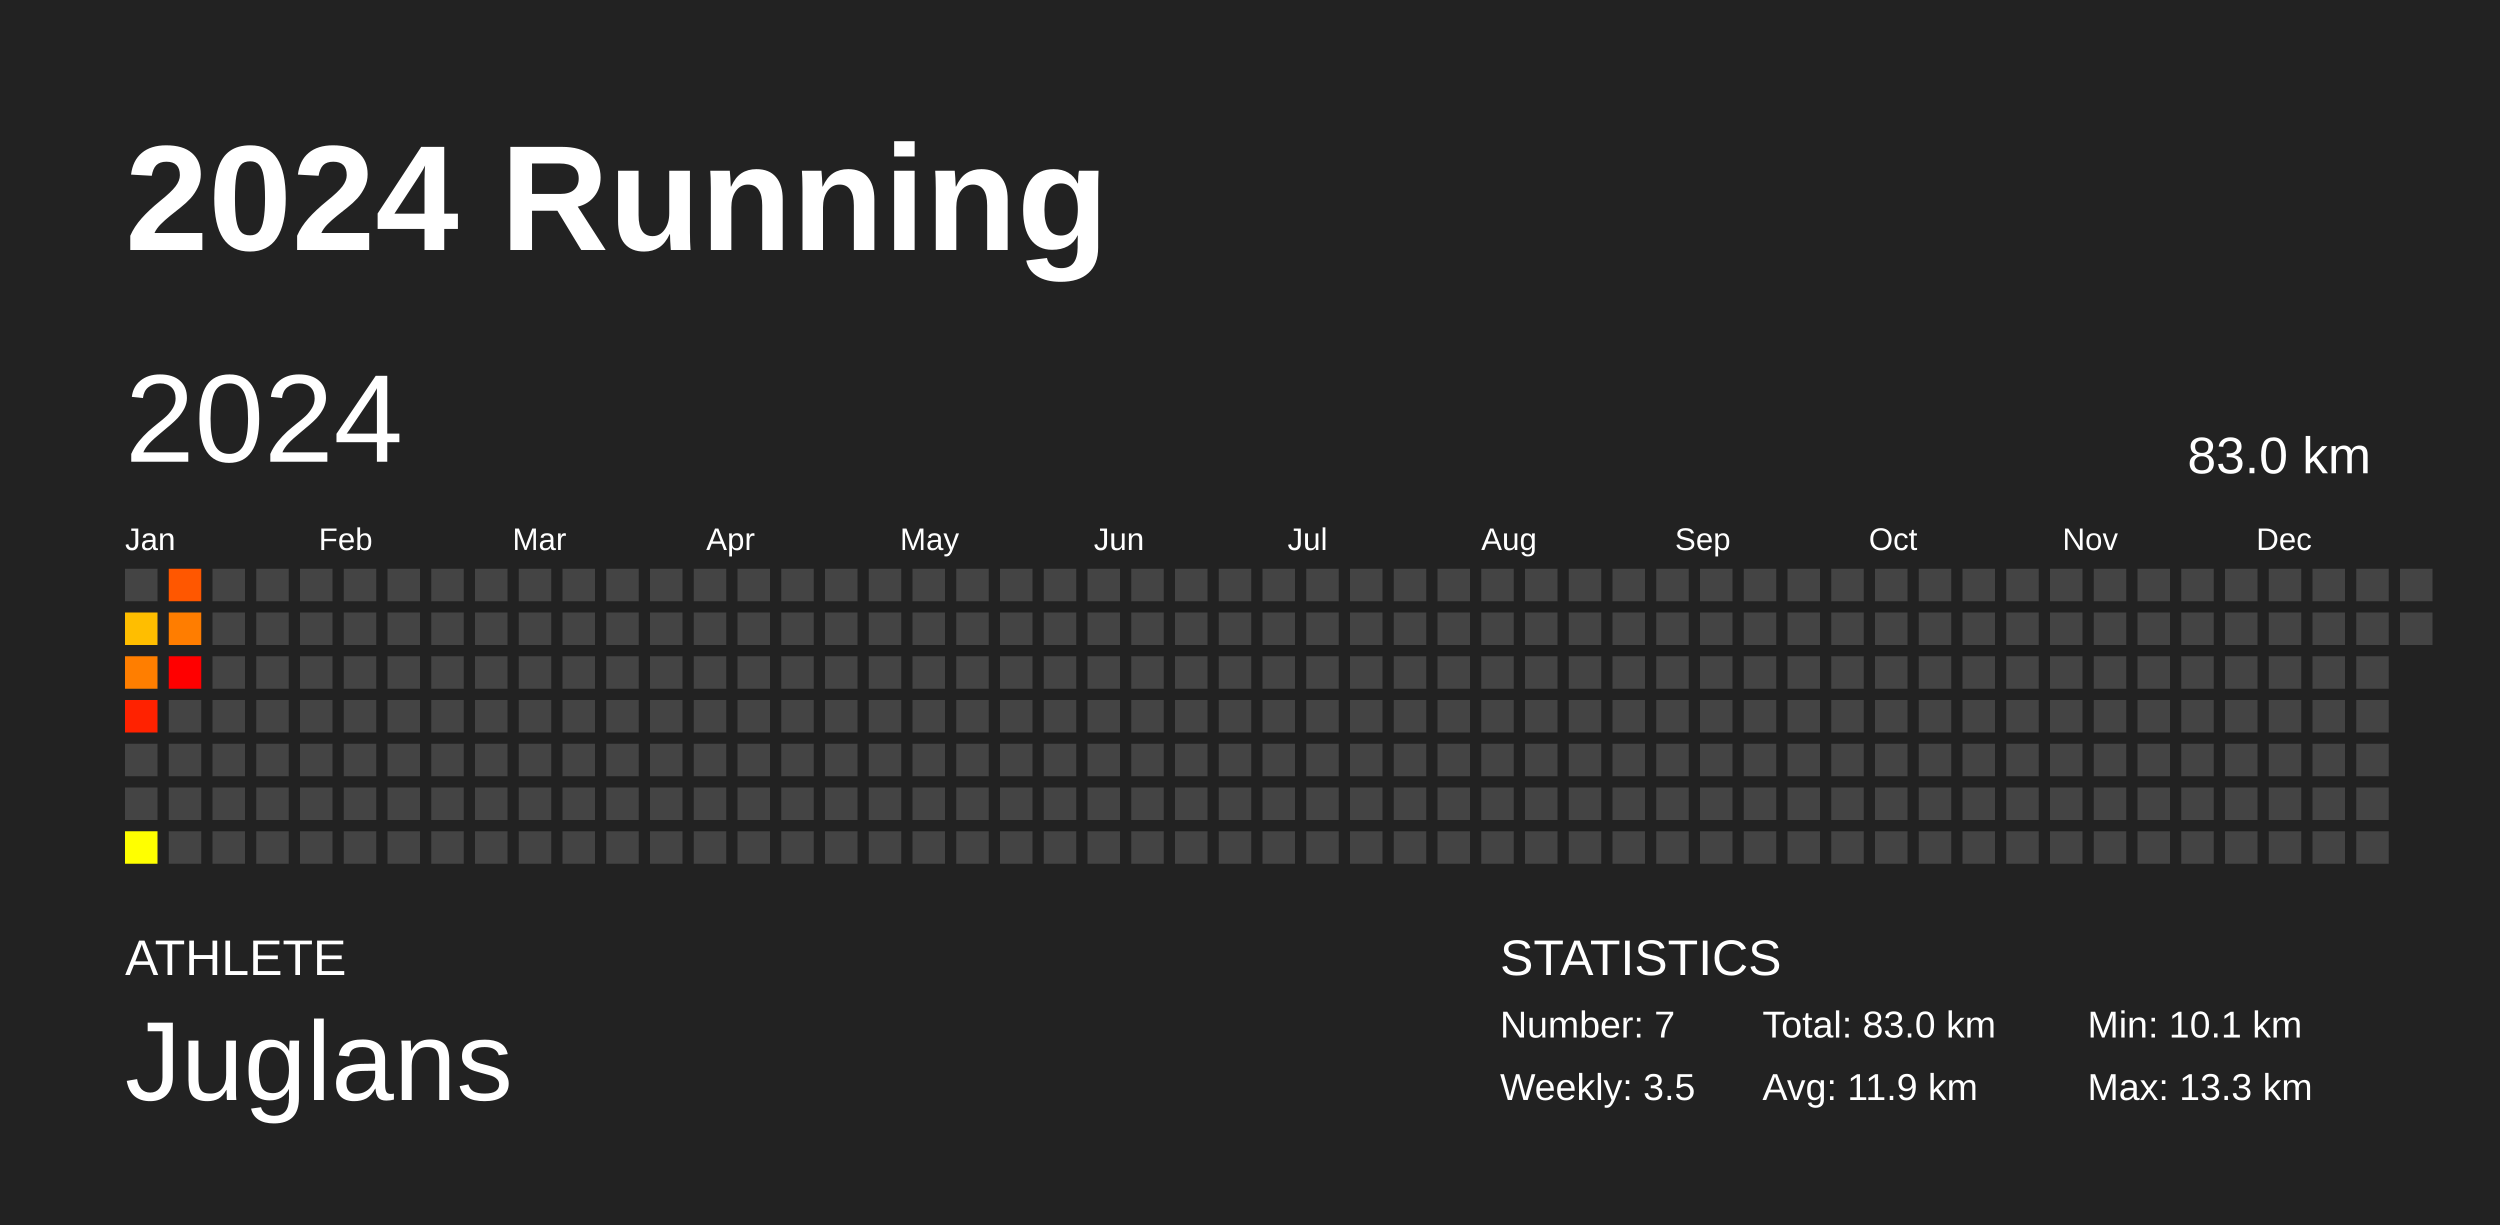
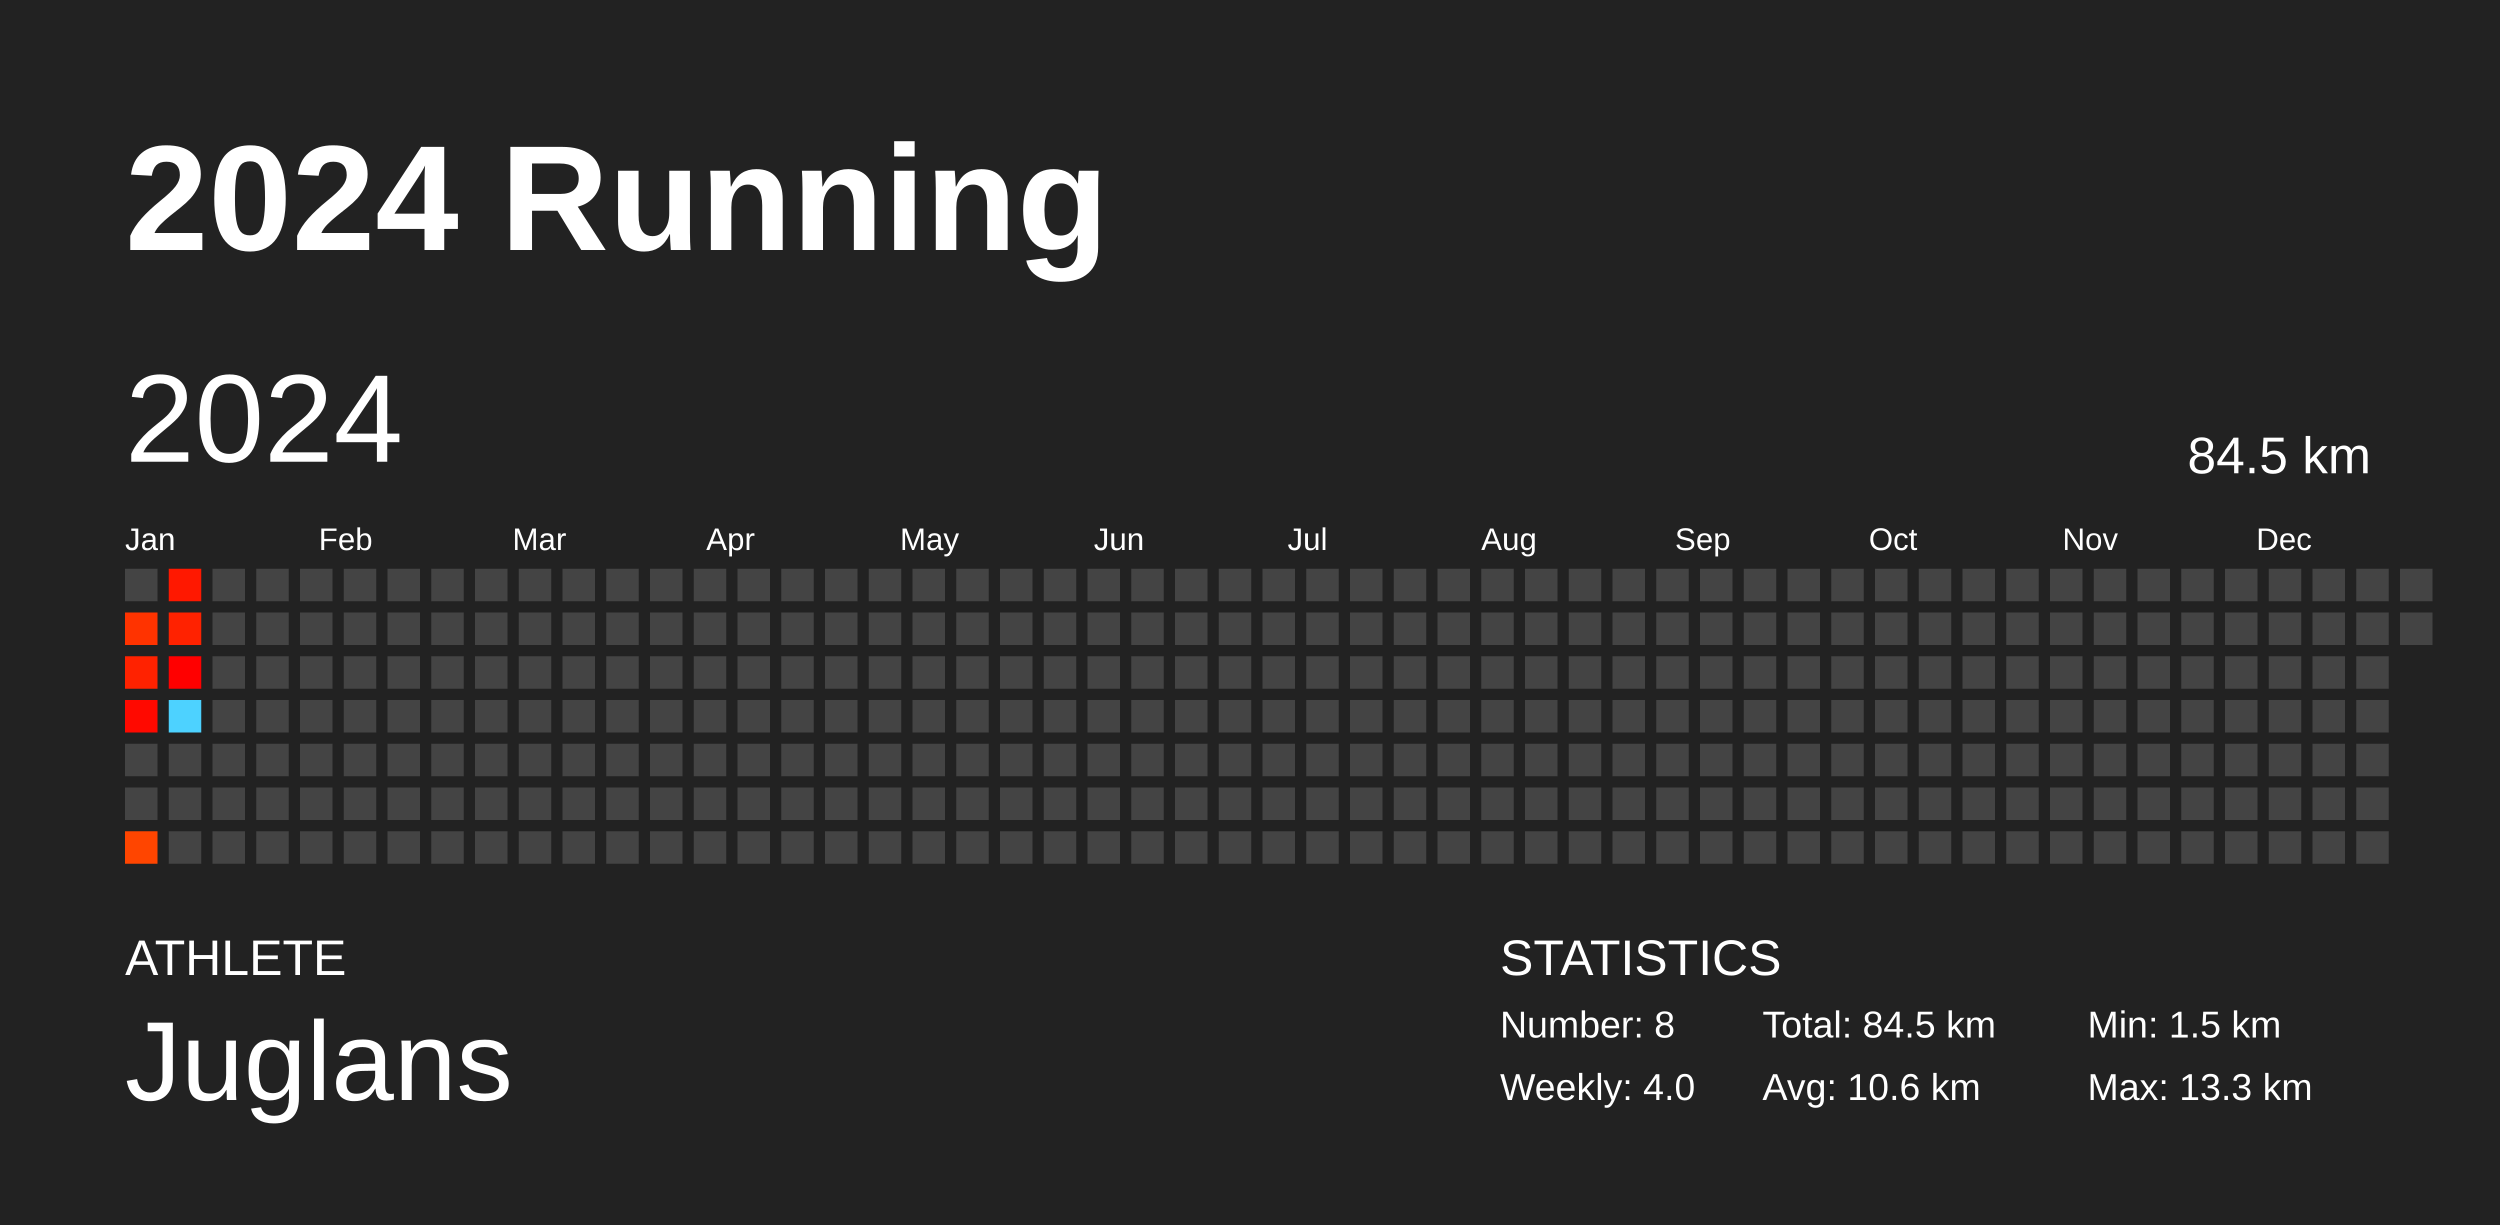
<svg xmlns="http://www.w3.org/2000/svg" baseProfile="full" height="98mm" version="1.1" viewBox="0,0,200,98" width="200mm">
  <defs />
  <rect fill="#222222" height="98" width="200" x="0" y="0" />
  <text fill="#FFFFFF" style="font-size:12px; font-family:Arial; font-weight:bold;" x="10" y="20">2024 Running</text>
  <text fill="#FFFFFF" style="font-size:4px; font-family:Arial" x="10" y="78">ATHLETE</text>
  <text fill="#FFFFFF" style="font-size:9px; font-family:Arial" x="10" y="88">Juglans</text>
  <text fill="#FFFFFF" style="font-size:4px; font-family:Arial" x="120" y="78">STATISTICS</text>
-   <text fill="#FFFFFF" style="font-size:3px; font-family:Arial" x="120" y="83">Number: 7</text>
-   <text fill="#FFFFFF" style="font-size:3px; font-family:Arial" x="120" y="88">Weekly: 3.5</text>
-   <text fill="#FFFFFF" style="font-size:3px; font-family:Arial" x="141" y="83">Total: 83.0 km</text>
-   <text fill="#FFFFFF" style="font-size:3px; font-family:Arial" x="141" y="88">Avg: 11.9 km</text>
-   <text fill="#FFFFFF" style="font-size:3px; font-family:Arial" x="167" y="83">Min: 10.1 km</text>
+   <text fill="#FFFFFF" style="font-size:3px; font-family:Arial" x="120" y="83">Number: 8</text>
+   <text fill="#FFFFFF" style="font-size:3px; font-family:Arial" x="120" y="88">Weekly: 4.0</text>
+   <text fill="#FFFFFF" style="font-size:3px; font-family:Arial" x="141" y="83">Total: 84.5 km</text>
+   <text fill="#FFFFFF" style="font-size:3px; font-family:Arial" x="141" y="88">Avg: 10.6 km</text>
+   <text fill="#FFFFFF" style="font-size:3px; font-family:Arial" x="167" y="83">Min: 1.5 km</text>
  <text fill="#FFFFFF" style="font-size:3px; font-family:Arial" x="167" y="88">Max: 13.3 km</text>
  <text dominant-baseline="hanging" fill="#FFFFFF" style="font-size:10.0px; font-family:Arial;" x="10" y="30">2024</text>
-   <text dominant-baseline="hanging" fill="#FFFFFF" style="font-size:4.125px; font-family:Arial;" x="175" y="35">83.0 km</text>
+   <text dominant-baseline="hanging" fill="#FFFFFF" style="font-size:4.125px; font-family:Arial;" x="175" y="35">84.5 km</text>
  <text fill="#FFFFFF" style="font-size:2.5px; font-family:Arial" x="10.0" y="44">Jan</text>
  <text fill="#FFFFFF" style="font-size:2.5px; font-family:Arial" x="25.5" y="44">Feb</text>
  <text fill="#FFFFFF" style="font-size:2.5px; font-family:Arial" x="41.0" y="44">Mar</text>
  <text fill="#FFFFFF" style="font-size:2.5px; font-family:Arial" x="56.5" y="44">Apr</text>
  <text fill="#FFFFFF" style="font-size:2.5px; font-family:Arial" x="72.0" y="44">May</text>
  <text fill="#FFFFFF" style="font-size:2.5px; font-family:Arial" x="87.5" y="44">Jun</text>
  <text fill="#FFFFFF" style="font-size:2.5px; font-family:Arial" x="103.0" y="44">Jul</text>
  <text fill="#FFFFFF" style="font-size:2.5px; font-family:Arial" x="118.5" y="44">Aug</text>
  <text fill="#FFFFFF" style="font-size:2.5px; font-family:Arial" x="134.0" y="44">Sep</text>
  <text fill="#FFFFFF" style="font-size:2.5px; font-family:Arial" x="149.5" y="44">Oct</text>
  <text fill="#FFFFFF" style="font-size:2.5px; font-family:Arial" x="165.0" y="44">Nov</text>
  <text fill="#FFFFFF" style="font-size:2.5px; font-family:Arial" x="180.5" y="44">Dec</text>
  <rect fill="#444444" height="2.6" width="2.6" x="10.0" y="45.5" />
-   <rect fill="#ffbe00" height="2.6" width="2.6" x="10.0" y="49.0" />
-   <rect fill="#ff7e00" height="2.6" width="2.6" x="10.0" y="52.5" />
-   <rect fill="#ff2200" height="2.6" width="2.6" x="10.0" y="56.0" />
+   <rect fill="#ff3300" height="2.6" width="2.6" x="10.0" y="49.0" />
+   <rect fill="#ff2200" height="2.6" width="2.6" x="10.0" y="52.5" />
+   <rect fill="#ff0900" height="2.6" width="2.6" x="10.0" y="56.0" />
  <rect fill="#444444" height="2.6" width="2.6" x="10.0" y="59.5" />
  <rect fill="#444444" height="2.6" width="2.6" x="10.0" y="63.0" />
-   <rect fill="#ffff00" height="2.6" width="2.6" x="10.0" y="66.5" />
-   <rect fill="#ff5700" height="2.6" width="2.6" x="13.5" y="45.5" />
-   <rect fill="#ff7d00" height="2.6" width="2.6" x="13.5" y="49.0" />
+   <rect fill="#ff4500" height="2.6" width="2.6" x="10.0" y="66.5" />
+   <rect fill="#ff1800" height="2.6" width="2.6" x="13.5" y="45.5" />
+   <rect fill="#ff2200" height="2.6" width="2.6" x="13.5" y="49.0" />
  <rect fill="#ff0000" height="2.6" width="2.6" x="13.5" y="52.5" />
-   <rect fill="#444444" height="2.6" width="2.6" x="13.5" y="56.0" />
+   <rect fill="#4dd2ff" height="2.6" width="2.6" x="13.5" y="56.0" />
  <rect fill="#444444" height="2.6" width="2.6" x="13.5" y="59.5" />
  <rect fill="#444444" height="2.6" width="2.6" x="13.5" y="63.0" />
  <rect fill="#444444" height="2.6" width="2.6" x="13.5" y="66.5" />
  <rect fill="#444444" height="2.6" width="2.6" x="17.0" y="45.5" />
  <rect fill="#444444" height="2.6" width="2.6" x="17.0" y="49.0" />
  <rect fill="#444444" height="2.6" width="2.6" x="17.0" y="52.5" />
  <rect fill="#444444" height="2.6" width="2.6" x="17.0" y="56.0" />
  <rect fill="#444444" height="2.6" width="2.6" x="17.0" y="59.5" />
  <rect fill="#444444" height="2.6" width="2.6" x="17.0" y="63.0" />
  <rect fill="#444444" height="2.6" width="2.6" x="17.0" y="66.5" />
  <rect fill="#444444" height="2.6" width="2.6" x="20.5" y="45.5" />
  <rect fill="#444444" height="2.6" width="2.6" x="20.5" y="49.0" />
  <rect fill="#444444" height="2.6" width="2.6" x="20.5" y="52.5" />
  <rect fill="#444444" height="2.6" width="2.6" x="20.5" y="56.0" />
  <rect fill="#444444" height="2.6" width="2.6" x="20.5" y="59.5" />
  <rect fill="#444444" height="2.6" width="2.6" x="20.5" y="63.0" />
  <rect fill="#444444" height="2.6" width="2.6" x="20.5" y="66.5" />
  <rect fill="#444444" height="2.6" width="2.6" x="24.0" y="45.5" />
  <rect fill="#444444" height="2.6" width="2.6" x="24.0" y="49.0" />
  <rect fill="#444444" height="2.6" width="2.6" x="24.0" y="52.5" />
  <rect fill="#444444" height="2.6" width="2.6" x="24.0" y="56.0" />
  <rect fill="#444444" height="2.6" width="2.6" x="24.0" y="59.5" />
  <rect fill="#444444" height="2.6" width="2.6" x="24.0" y="63.0" />
  <rect fill="#444444" height="2.6" width="2.6" x="24.0" y="66.5" />
  <rect fill="#444444" height="2.6" width="2.6" x="27.5" y="45.5" />
  <rect fill="#444444" height="2.6" width="2.6" x="27.5" y="49.0" />
  <rect fill="#444444" height="2.6" width="2.6" x="27.5" y="52.5" />
  <rect fill="#444444" height="2.6" width="2.6" x="27.5" y="56.0" />
  <rect fill="#444444" height="2.6" width="2.6" x="27.5" y="59.5" />
  <rect fill="#444444" height="2.6" width="2.6" x="27.5" y="63.0" />
  <rect fill="#444444" height="2.6" width="2.6" x="27.5" y="66.5" />
  <rect fill="#444444" height="2.6" width="2.6" x="31.0" y="45.5" />
  <rect fill="#444444" height="2.6" width="2.6" x="31.0" y="49.0" />
  <rect fill="#444444" height="2.6" width="2.6" x="31.0" y="52.5" />
  <rect fill="#444444" height="2.6" width="2.6" x="31.0" y="56.0" />
  <rect fill="#444444" height="2.6" width="2.6" x="31.0" y="59.5" />
  <rect fill="#444444" height="2.6" width="2.6" x="31.0" y="63.0" />
  <rect fill="#444444" height="2.6" width="2.6" x="31.0" y="66.5" />
  <rect fill="#444444" height="2.6" width="2.6" x="34.5" y="45.5" />
  <rect fill="#444444" height="2.6" width="2.6" x="34.5" y="49.0" />
  <rect fill="#444444" height="2.6" width="2.6" x="34.5" y="52.5" />
  <rect fill="#444444" height="2.6" width="2.6" x="34.5" y="56.0" />
  <rect fill="#444444" height="2.6" width="2.6" x="34.5" y="59.5" />
  <rect fill="#444444" height="2.6" width="2.6" x="34.5" y="63.0" />
  <rect fill="#444444" height="2.6" width="2.6" x="34.5" y="66.5" />
  <rect fill="#444444" height="2.6" width="2.6" x="38.0" y="45.5" />
  <rect fill="#444444" height="2.6" width="2.6" x="38.0" y="49.0" />
  <rect fill="#444444" height="2.6" width="2.6" x="38.0" y="52.5" />
  <rect fill="#444444" height="2.6" width="2.6" x="38.0" y="56.0" />
  <rect fill="#444444" height="2.6" width="2.6" x="38.0" y="59.5" />
  <rect fill="#444444" height="2.6" width="2.6" x="38.0" y="63.0" />
  <rect fill="#444444" height="2.6" width="2.6" x="38.0" y="66.5" />
  <rect fill="#444444" height="2.6" width="2.6" x="41.5" y="45.5" />
  <rect fill="#444444" height="2.6" width="2.6" x="41.5" y="49.0" />
  <rect fill="#444444" height="2.6" width="2.6" x="41.5" y="52.5" />
  <rect fill="#444444" height="2.6" width="2.6" x="41.5" y="56.0" />
  <rect fill="#444444" height="2.6" width="2.6" x="41.5" y="59.5" />
  <rect fill="#444444" height="2.6" width="2.6" x="41.5" y="63.0" />
  <rect fill="#444444" height="2.6" width="2.6" x="41.5" y="66.5" />
  <rect fill="#444444" height="2.6" width="2.6" x="45.0" y="45.5" />
  <rect fill="#444444" height="2.6" width="2.6" x="45.0" y="49.0" />
  <rect fill="#444444" height="2.6" width="2.6" x="45.0" y="52.5" />
  <rect fill="#444444" height="2.6" width="2.6" x="45.0" y="56.0" />
  <rect fill="#444444" height="2.6" width="2.6" x="45.0" y="59.5" />
  <rect fill="#444444" height="2.6" width="2.6" x="45.0" y="63.0" />
  <rect fill="#444444" height="2.6" width="2.6" x="45.0" y="66.5" />
  <rect fill="#444444" height="2.6" width="2.6" x="48.5" y="45.5" />
  <rect fill="#444444" height="2.6" width="2.6" x="48.5" y="49.0" />
  <rect fill="#444444" height="2.6" width="2.6" x="48.5" y="52.5" />
  <rect fill="#444444" height="2.6" width="2.6" x="48.5" y="56.0" />
  <rect fill="#444444" height="2.6" width="2.6" x="48.5" y="59.5" />
  <rect fill="#444444" height="2.6" width="2.6" x="48.5" y="63.0" />
  <rect fill="#444444" height="2.6" width="2.6" x="48.5" y="66.5" />
  <rect fill="#444444" height="2.6" width="2.6" x="52.0" y="45.5" />
  <rect fill="#444444" height="2.6" width="2.6" x="52.0" y="49.0" />
  <rect fill="#444444" height="2.6" width="2.6" x="52.0" y="52.5" />
  <rect fill="#444444" height="2.6" width="2.6" x="52.0" y="56.0" />
  <rect fill="#444444" height="2.6" width="2.6" x="52.0" y="59.5" />
  <rect fill="#444444" height="2.6" width="2.6" x="52.0" y="63.0" />
  <rect fill="#444444" height="2.6" width="2.6" x="52.0" y="66.5" />
  <rect fill="#444444" height="2.6" width="2.6" x="55.5" y="45.5" />
  <rect fill="#444444" height="2.6" width="2.6" x="55.5" y="49.0" />
  <rect fill="#444444" height="2.6" width="2.6" x="55.5" y="52.5" />
  <rect fill="#444444" height="2.6" width="2.6" x="55.5" y="56.0" />
  <rect fill="#444444" height="2.6" width="2.6" x="55.5" y="59.5" />
  <rect fill="#444444" height="2.6" width="2.6" x="55.5" y="63.0" />
  <rect fill="#444444" height="2.6" width="2.6" x="55.5" y="66.5" />
  <rect fill="#444444" height="2.6" width="2.6" x="59.0" y="45.5" />
  <rect fill="#444444" height="2.6" width="2.6" x="59.0" y="49.0" />
  <rect fill="#444444" height="2.6" width="2.6" x="59.0" y="52.5" />
  <rect fill="#444444" height="2.6" width="2.6" x="59.0" y="56.0" />
  <rect fill="#444444" height="2.6" width="2.6" x="59.0" y="59.5" />
  <rect fill="#444444" height="2.6" width="2.6" x="59.0" y="63.0" />
  <rect fill="#444444" height="2.6" width="2.6" x="59.0" y="66.5" />
  <rect fill="#444444" height="2.6" width="2.6" x="62.5" y="45.5" />
  <rect fill="#444444" height="2.6" width="2.6" x="62.5" y="49.0" />
  <rect fill="#444444" height="2.6" width="2.6" x="62.5" y="52.5" />
  <rect fill="#444444" height="2.6" width="2.6" x="62.5" y="56.0" />
  <rect fill="#444444" height="2.6" width="2.6" x="62.5" y="59.5" />
  <rect fill="#444444" height="2.6" width="2.6" x="62.5" y="63.0" />
  <rect fill="#444444" height="2.6" width="2.6" x="62.5" y="66.5" />
  <rect fill="#444444" height="2.6" width="2.6" x="66.0" y="45.5" />
  <rect fill="#444444" height="2.6" width="2.6" x="66.0" y="49.0" />
  <rect fill="#444444" height="2.6" width="2.6" x="66.0" y="52.5" />
  <rect fill="#444444" height="2.6" width="2.6" x="66.0" y="56.0" />
  <rect fill="#444444" height="2.6" width="2.6" x="66.0" y="59.5" />
  <rect fill="#444444" height="2.6" width="2.6" x="66.0" y="63.0" />
  <rect fill="#444444" height="2.6" width="2.6" x="66.0" y="66.5" />
  <rect fill="#444444" height="2.6" width="2.6" x="69.5" y="45.5" />
  <rect fill="#444444" height="2.6" width="2.6" x="69.5" y="49.0" />
  <rect fill="#444444" height="2.6" width="2.6" x="69.5" y="52.5" />
  <rect fill="#444444" height="2.6" width="2.6" x="69.5" y="56.0" />
  <rect fill="#444444" height="2.6" width="2.6" x="69.5" y="59.5" />
  <rect fill="#444444" height="2.6" width="2.6" x="69.5" y="63.0" />
  <rect fill="#444444" height="2.6" width="2.6" x="69.5" y="66.5" />
  <rect fill="#444444" height="2.6" width="2.6" x="73.0" y="45.5" />
  <rect fill="#444444" height="2.6" width="2.6" x="73.0" y="49.0" />
  <rect fill="#444444" height="2.6" width="2.6" x="73.0" y="52.5" />
  <rect fill="#444444" height="2.6" width="2.6" x="73.0" y="56.0" />
  <rect fill="#444444" height="2.6" width="2.6" x="73.0" y="59.5" />
  <rect fill="#444444" height="2.6" width="2.6" x="73.0" y="63.0" />
  <rect fill="#444444" height="2.6" width="2.6" x="73.0" y="66.5" />
  <rect fill="#444444" height="2.6" width="2.6" x="76.5" y="45.5" />
  <rect fill="#444444" height="2.6" width="2.6" x="76.5" y="49.0" />
  <rect fill="#444444" height="2.6" width="2.6" x="76.5" y="52.5" />
  <rect fill="#444444" height="2.6" width="2.6" x="76.5" y="56.0" />
  <rect fill="#444444" height="2.6" width="2.6" x="76.5" y="59.5" />
  <rect fill="#444444" height="2.6" width="2.6" x="76.5" y="63.0" />
  <rect fill="#444444" height="2.6" width="2.6" x="76.5" y="66.5" />
  <rect fill="#444444" height="2.6" width="2.6" x="80.0" y="45.5" />
  <rect fill="#444444" height="2.6" width="2.6" x="80.0" y="49.0" />
  <rect fill="#444444" height="2.6" width="2.6" x="80.0" y="52.5" />
  <rect fill="#444444" height="2.6" width="2.6" x="80.0" y="56.0" />
  <rect fill="#444444" height="2.6" width="2.6" x="80.0" y="59.5" />
  <rect fill="#444444" height="2.6" width="2.6" x="80.0" y="63.0" />
  <rect fill="#444444" height="2.6" width="2.6" x="80.0" y="66.5" />
  <rect fill="#444444" height="2.6" width="2.6" x="83.5" y="45.5" />
  <rect fill="#444444" height="2.6" width="2.6" x="83.5" y="49.0" />
  <rect fill="#444444" height="2.6" width="2.6" x="83.5" y="52.5" />
  <rect fill="#444444" height="2.6" width="2.6" x="83.5" y="56.0" />
  <rect fill="#444444" height="2.6" width="2.6" x="83.5" y="59.5" />
  <rect fill="#444444" height="2.6" width="2.6" x="83.5" y="63.0" />
  <rect fill="#444444" height="2.6" width="2.6" x="83.5" y="66.5" />
  <rect fill="#444444" height="2.6" width="2.6" x="87.0" y="45.5" />
  <rect fill="#444444" height="2.6" width="2.6" x="87.0" y="49.0" />
  <rect fill="#444444" height="2.6" width="2.6" x="87.0" y="52.5" />
  <rect fill="#444444" height="2.6" width="2.6" x="87.0" y="56.0" />
  <rect fill="#444444" height="2.6" width="2.6" x="87.0" y="59.5" />
  <rect fill="#444444" height="2.6" width="2.6" x="87.0" y="63.0" />
  <rect fill="#444444" height="2.6" width="2.6" x="87.0" y="66.5" />
  <rect fill="#444444" height="2.6" width="2.6" x="90.5" y="45.5" />
  <rect fill="#444444" height="2.6" width="2.6" x="90.5" y="49.0" />
  <rect fill="#444444" height="2.6" width="2.6" x="90.5" y="52.5" />
  <rect fill="#444444" height="2.6" width="2.6" x="90.5" y="56.0" />
  <rect fill="#444444" height="2.6" width="2.6" x="90.5" y="59.5" />
  <rect fill="#444444" height="2.6" width="2.6" x="90.5" y="63.0" />
  <rect fill="#444444" height="2.6" width="2.6" x="90.5" y="66.5" />
  <rect fill="#444444" height="2.6" width="2.6" x="94.0" y="45.5" />
  <rect fill="#444444" height="2.6" width="2.6" x="94.0" y="49.0" />
  <rect fill="#444444" height="2.6" width="2.6" x="94.0" y="52.5" />
  <rect fill="#444444" height="2.6" width="2.6" x="94.0" y="56.0" />
  <rect fill="#444444" height="2.6" width="2.6" x="94.0" y="59.5" />
  <rect fill="#444444" height="2.6" width="2.6" x="94.0" y="63.0" />
  <rect fill="#444444" height="2.6" width="2.6" x="94.0" y="66.5" />
  <rect fill="#444444" height="2.6" width="2.6" x="97.5" y="45.5" />
  <rect fill="#444444" height="2.6" width="2.6" x="97.5" y="49.0" />
  <rect fill="#444444" height="2.6" width="2.6" x="97.5" y="52.5" />
  <rect fill="#444444" height="2.6" width="2.6" x="97.5" y="56.0" />
  <rect fill="#444444" height="2.6" width="2.6" x="97.5" y="59.5" />
  <rect fill="#444444" height="2.6" width="2.6" x="97.5" y="63.0" />
  <rect fill="#444444" height="2.6" width="2.6" x="97.5" y="66.5" />
  <rect fill="#444444" height="2.6" width="2.6" x="101.0" y="45.5" />
  <rect fill="#444444" height="2.6" width="2.6" x="101.0" y="49.0" />
  <rect fill="#444444" height="2.6" width="2.6" x="101.0" y="52.5" />
  <rect fill="#444444" height="2.6" width="2.6" x="101.0" y="56.0" />
  <rect fill="#444444" height="2.6" width="2.6" x="101.0" y="59.5" />
  <rect fill="#444444" height="2.6" width="2.6" x="101.0" y="63.0" />
  <rect fill="#444444" height="2.6" width="2.6" x="101.0" y="66.5" />
  <rect fill="#444444" height="2.6" width="2.6" x="104.5" y="45.5" />
  <rect fill="#444444" height="2.6" width="2.6" x="104.5" y="49.0" />
  <rect fill="#444444" height="2.6" width="2.6" x="104.5" y="52.5" />
  <rect fill="#444444" height="2.6" width="2.6" x="104.5" y="56.0" />
  <rect fill="#444444" height="2.6" width="2.6" x="104.5" y="59.5" />
  <rect fill="#444444" height="2.6" width="2.6" x="104.5" y="63.0" />
  <rect fill="#444444" height="2.6" width="2.6" x="104.5" y="66.5" />
  <rect fill="#444444" height="2.6" width="2.6" x="108.0" y="45.5" />
  <rect fill="#444444" height="2.6" width="2.6" x="108.0" y="49.0" />
  <rect fill="#444444" height="2.6" width="2.6" x="108.0" y="52.5" />
  <rect fill="#444444" height="2.6" width="2.6" x="108.0" y="56.0" />
  <rect fill="#444444" height="2.6" width="2.6" x="108.0" y="59.5" />
  <rect fill="#444444" height="2.6" width="2.6" x="108.0" y="63.0" />
  <rect fill="#444444" height="2.6" width="2.6" x="108.0" y="66.5" />
  <rect fill="#444444" height="2.6" width="2.6" x="111.5" y="45.5" />
  <rect fill="#444444" height="2.6" width="2.6" x="111.5" y="49.0" />
  <rect fill="#444444" height="2.6" width="2.6" x="111.5" y="52.5" />
  <rect fill="#444444" height="2.6" width="2.6" x="111.5" y="56.0" />
  <rect fill="#444444" height="2.6" width="2.6" x="111.5" y="59.5" />
  <rect fill="#444444" height="2.6" width="2.6" x="111.5" y="63.0" />
  <rect fill="#444444" height="2.6" width="2.6" x="111.5" y="66.5" />
  <rect fill="#444444" height="2.6" width="2.6" x="115.0" y="45.5" />
  <rect fill="#444444" height="2.6" width="2.6" x="115.0" y="49.0" />
  <rect fill="#444444" height="2.6" width="2.6" x="115.0" y="52.5" />
  <rect fill="#444444" height="2.6" width="2.6" x="115.0" y="56.0" />
  <rect fill="#444444" height="2.6" width="2.6" x="115.0" y="59.5" />
  <rect fill="#444444" height="2.6" width="2.6" x="115.0" y="63.0" />
  <rect fill="#444444" height="2.6" width="2.6" x="115.0" y="66.5" />
  <rect fill="#444444" height="2.6" width="2.6" x="118.5" y="45.5" />
  <rect fill="#444444" height="2.6" width="2.6" x="118.5" y="49.0" />
  <rect fill="#444444" height="2.6" width="2.6" x="118.5" y="52.5" />
  <rect fill="#444444" height="2.6" width="2.6" x="118.5" y="56.0" />
  <rect fill="#444444" height="2.6" width="2.6" x="118.5" y="59.5" />
  <rect fill="#444444" height="2.6" width="2.6" x="118.5" y="63.0" />
  <rect fill="#444444" height="2.6" width="2.6" x="118.5" y="66.5" />
  <rect fill="#444444" height="2.6" width="2.6" x="122.0" y="45.5" />
  <rect fill="#444444" height="2.6" width="2.6" x="122.0" y="49.0" />
  <rect fill="#444444" height="2.6" width="2.6" x="122.0" y="52.5" />
  <rect fill="#444444" height="2.6" width="2.6" x="122.0" y="56.0" />
  <rect fill="#444444" height="2.6" width="2.6" x="122.0" y="59.5" />
  <rect fill="#444444" height="2.6" width="2.6" x="122.0" y="63.0" />
  <rect fill="#444444" height="2.6" width="2.6" x="122.0" y="66.5" />
  <rect fill="#444444" height="2.6" width="2.6" x="125.5" y="45.5" />
  <rect fill="#444444" height="2.6" width="2.6" x="125.5" y="49.0" />
  <rect fill="#444444" height="2.6" width="2.6" x="125.5" y="52.5" />
  <rect fill="#444444" height="2.6" width="2.6" x="125.5" y="56.0" />
  <rect fill="#444444" height="2.6" width="2.6" x="125.5" y="59.5" />
  <rect fill="#444444" height="2.6" width="2.6" x="125.5" y="63.0" />
  <rect fill="#444444" height="2.6" width="2.6" x="125.5" y="66.5" />
  <rect fill="#444444" height="2.6" width="2.6" x="129.0" y="45.5" />
  <rect fill="#444444" height="2.6" width="2.6" x="129.0" y="49.0" />
  <rect fill="#444444" height="2.6" width="2.6" x="129.0" y="52.5" />
  <rect fill="#444444" height="2.6" width="2.6" x="129.0" y="56.0" />
  <rect fill="#444444" height="2.6" width="2.6" x="129.0" y="59.5" />
  <rect fill="#444444" height="2.6" width="2.6" x="129.0" y="63.0" />
  <rect fill="#444444" height="2.6" width="2.6" x="129.0" y="66.5" />
  <rect fill="#444444" height="2.6" width="2.6" x="132.5" y="45.5" />
  <rect fill="#444444" height="2.6" width="2.6" x="132.5" y="49.0" />
  <rect fill="#444444" height="2.6" width="2.6" x="132.5" y="52.5" />
  <rect fill="#444444" height="2.6" width="2.6" x="132.5" y="56.0" />
  <rect fill="#444444" height="2.6" width="2.6" x="132.5" y="59.5" />
  <rect fill="#444444" height="2.6" width="2.6" x="132.5" y="63.0" />
  <rect fill="#444444" height="2.6" width="2.6" x="132.5" y="66.5" />
  <rect fill="#444444" height="2.6" width="2.6" x="136.0" y="45.5" />
  <rect fill="#444444" height="2.6" width="2.6" x="136.0" y="49.0" />
  <rect fill="#444444" height="2.6" width="2.6" x="136.0" y="52.5" />
  <rect fill="#444444" height="2.6" width="2.6" x="136.0" y="56.0" />
  <rect fill="#444444" height="2.6" width="2.6" x="136.0" y="59.5" />
  <rect fill="#444444" height="2.6" width="2.6" x="136.0" y="63.0" />
  <rect fill="#444444" height="2.6" width="2.6" x="136.0" y="66.5" />
  <rect fill="#444444" height="2.6" width="2.6" x="139.5" y="45.5" />
  <rect fill="#444444" height="2.6" width="2.6" x="139.5" y="49.0" />
  <rect fill="#444444" height="2.6" width="2.6" x="139.5" y="52.5" />
  <rect fill="#444444" height="2.6" width="2.6" x="139.5" y="56.0" />
  <rect fill="#444444" height="2.6" width="2.6" x="139.5" y="59.5" />
  <rect fill="#444444" height="2.6" width="2.6" x="139.5" y="63.0" />
  <rect fill="#444444" height="2.6" width="2.6" x="139.5" y="66.5" />
  <rect fill="#444444" height="2.6" width="2.6" x="143.0" y="45.5" />
  <rect fill="#444444" height="2.6" width="2.6" x="143.0" y="49.0" />
  <rect fill="#444444" height="2.6" width="2.6" x="143.0" y="52.5" />
  <rect fill="#444444" height="2.6" width="2.6" x="143.0" y="56.0" />
  <rect fill="#444444" height="2.6" width="2.6" x="143.0" y="59.5" />
  <rect fill="#444444" height="2.6" width="2.6" x="143.0" y="63.0" />
  <rect fill="#444444" height="2.6" width="2.6" x="143.0" y="66.5" />
  <rect fill="#444444" height="2.6" width="2.6" x="146.5" y="45.5" />
  <rect fill="#444444" height="2.6" width="2.6" x="146.5" y="49.0" />
  <rect fill="#444444" height="2.6" width="2.6" x="146.5" y="52.5" />
  <rect fill="#444444" height="2.6" width="2.6" x="146.5" y="56.0" />
  <rect fill="#444444" height="2.6" width="2.6" x="146.5" y="59.5" />
  <rect fill="#444444" height="2.6" width="2.6" x="146.5" y="63.0" />
  <rect fill="#444444" height="2.6" width="2.6" x="146.5" y="66.5" />
  <rect fill="#444444" height="2.6" width="2.6" x="150.0" y="45.5" />
  <rect fill="#444444" height="2.6" width="2.6" x="150.0" y="49.0" />
  <rect fill="#444444" height="2.6" width="2.6" x="150.0" y="52.5" />
  <rect fill="#444444" height="2.6" width="2.6" x="150.0" y="56.0" />
  <rect fill="#444444" height="2.6" width="2.6" x="150.0" y="59.5" />
  <rect fill="#444444" height="2.6" width="2.6" x="150.0" y="63.0" />
  <rect fill="#444444" height="2.6" width="2.6" x="150.0" y="66.5" />
  <rect fill="#444444" height="2.6" width="2.6" x="153.5" y="45.5" />
  <rect fill="#444444" height="2.6" width="2.6" x="153.5" y="49.0" />
  <rect fill="#444444" height="2.6" width="2.6" x="153.5" y="52.5" />
  <rect fill="#444444" height="2.6" width="2.6" x="153.5" y="56.0" />
  <rect fill="#444444" height="2.6" width="2.6" x="153.5" y="59.5" />
  <rect fill="#444444" height="2.6" width="2.6" x="153.5" y="63.0" />
  <rect fill="#444444" height="2.6" width="2.6" x="153.5" y="66.5" />
  <rect fill="#444444" height="2.6" width="2.6" x="157.0" y="45.5" />
  <rect fill="#444444" height="2.6" width="2.6" x="157.0" y="49.0" />
  <rect fill="#444444" height="2.6" width="2.6" x="157.0" y="52.5" />
  <rect fill="#444444" height="2.6" width="2.6" x="157.0" y="56.0" />
  <rect fill="#444444" height="2.6" width="2.6" x="157.0" y="59.5" />
  <rect fill="#444444" height="2.6" width="2.6" x="157.0" y="63.0" />
  <rect fill="#444444" height="2.6" width="2.6" x="157.0" y="66.5" />
  <rect fill="#444444" height="2.6" width="2.6" x="160.5" y="45.5" />
  <rect fill="#444444" height="2.6" width="2.6" x="160.5" y="49.0" />
  <rect fill="#444444" height="2.6" width="2.6" x="160.5" y="52.5" />
  <rect fill="#444444" height="2.6" width="2.6" x="160.5" y="56.0" />
  <rect fill="#444444" height="2.6" width="2.6" x="160.5" y="59.5" />
  <rect fill="#444444" height="2.6" width="2.6" x="160.5" y="63.0" />
  <rect fill="#444444" height="2.6" width="2.6" x="160.5" y="66.5" />
  <rect fill="#444444" height="2.6" width="2.6" x="164.0" y="45.5" />
  <rect fill="#444444" height="2.6" width="2.6" x="164.0" y="49.0" />
  <rect fill="#444444" height="2.6" width="2.6" x="164.0" y="52.5" />
  <rect fill="#444444" height="2.6" width="2.6" x="164.0" y="56.0" />
  <rect fill="#444444" height="2.6" width="2.6" x="164.0" y="59.5" />
  <rect fill="#444444" height="2.6" width="2.6" x="164.0" y="63.0" />
  <rect fill="#444444" height="2.6" width="2.6" x="164.0" y="66.5" />
  <rect fill="#444444" height="2.6" width="2.6" x="167.5" y="45.5" />
  <rect fill="#444444" height="2.6" width="2.6" x="167.5" y="49.0" />
  <rect fill="#444444" height="2.6" width="2.6" x="167.5" y="52.5" />
  <rect fill="#444444" height="2.6" width="2.6" x="167.5" y="56.0" />
  <rect fill="#444444" height="2.6" width="2.6" x="167.5" y="59.5" />
  <rect fill="#444444" height="2.6" width="2.6" x="167.5" y="63.0" />
  <rect fill="#444444" height="2.6" width="2.6" x="167.5" y="66.5" />
  <rect fill="#444444" height="2.6" width="2.6" x="171.0" y="45.5" />
  <rect fill="#444444" height="2.6" width="2.6" x="171.0" y="49.0" />
  <rect fill="#444444" height="2.6" width="2.6" x="171.0" y="52.5" />
  <rect fill="#444444" height="2.6" width="2.6" x="171.0" y="56.0" />
  <rect fill="#444444" height="2.6" width="2.6" x="171.0" y="59.5" />
  <rect fill="#444444" height="2.6" width="2.6" x="171.0" y="63.0" />
  <rect fill="#444444" height="2.6" width="2.6" x="171.0" y="66.5" />
  <rect fill="#444444" height="2.6" width="2.6" x="174.5" y="45.5" />
  <rect fill="#444444" height="2.6" width="2.6" x="174.5" y="49.0" />
  <rect fill="#444444" height="2.6" width="2.6" x="174.5" y="52.5" />
  <rect fill="#444444" height="2.6" width="2.6" x="174.5" y="56.0" />
  <rect fill="#444444" height="2.6" width="2.6" x="174.5" y="59.5" />
  <rect fill="#444444" height="2.6" width="2.6" x="174.5" y="63.0" />
  <rect fill="#444444" height="2.6" width="2.6" x="174.5" y="66.5" />
  <rect fill="#444444" height="2.6" width="2.6" x="178.0" y="45.5" />
  <rect fill="#444444" height="2.6" width="2.6" x="178.0" y="49.0" />
  <rect fill="#444444" height="2.6" width="2.6" x="178.0" y="52.5" />
  <rect fill="#444444" height="2.6" width="2.6" x="178.0" y="56.0" />
  <rect fill="#444444" height="2.6" width="2.6" x="178.0" y="59.5" />
  <rect fill="#444444" height="2.6" width="2.6" x="178.0" y="63.0" />
  <rect fill="#444444" height="2.6" width="2.6" x="178.0" y="66.5" />
  <rect fill="#444444" height="2.6" width="2.6" x="181.5" y="45.5" />
  <rect fill="#444444" height="2.6" width="2.6" x="181.5" y="49.0" />
  <rect fill="#444444" height="2.6" width="2.6" x="181.5" y="52.5" />
  <rect fill="#444444" height="2.6" width="2.6" x="181.5" y="56.0" />
  <rect fill="#444444" height="2.6" width="2.6" x="181.5" y="59.5" />
  <rect fill="#444444" height="2.6" width="2.6" x="181.5" y="63.0" />
  <rect fill="#444444" height="2.6" width="2.6" x="181.5" y="66.5" />
  <rect fill="#444444" height="2.6" width="2.6" x="185.0" y="45.5" />
  <rect fill="#444444" height="2.6" width="2.6" x="185.0" y="49.0" />
  <rect fill="#444444" height="2.6" width="2.6" x="185.0" y="52.5" />
  <rect fill="#444444" height="2.6" width="2.6" x="185.0" y="56.0" />
  <rect fill="#444444" height="2.6" width="2.6" x="185.0" y="59.5" />
  <rect fill="#444444" height="2.6" width="2.6" x="185.0" y="63.0" />
  <rect fill="#444444" height="2.6" width="2.6" x="185.0" y="66.5" />
  <rect fill="#444444" height="2.6" width="2.6" x="188.5" y="45.5" />
  <rect fill="#444444" height="2.6" width="2.6" x="188.5" y="49.0" />
  <rect fill="#444444" height="2.6" width="2.6" x="188.5" y="52.5" />
  <rect fill="#444444" height="2.6" width="2.6" x="188.5" y="56.0" />
  <rect fill="#444444" height="2.6" width="2.6" x="188.5" y="59.5" />
  <rect fill="#444444" height="2.6" width="2.6" x="188.5" y="63.0" />
  <rect fill="#444444" height="2.6" width="2.6" x="188.5" y="66.5" />
  <rect fill="#444444" height="2.6" width="2.6" x="192.0" y="45.5" />
  <rect fill="#444444" height="2.6" width="2.6" x="192.0" y="49.0" />
</svg>
